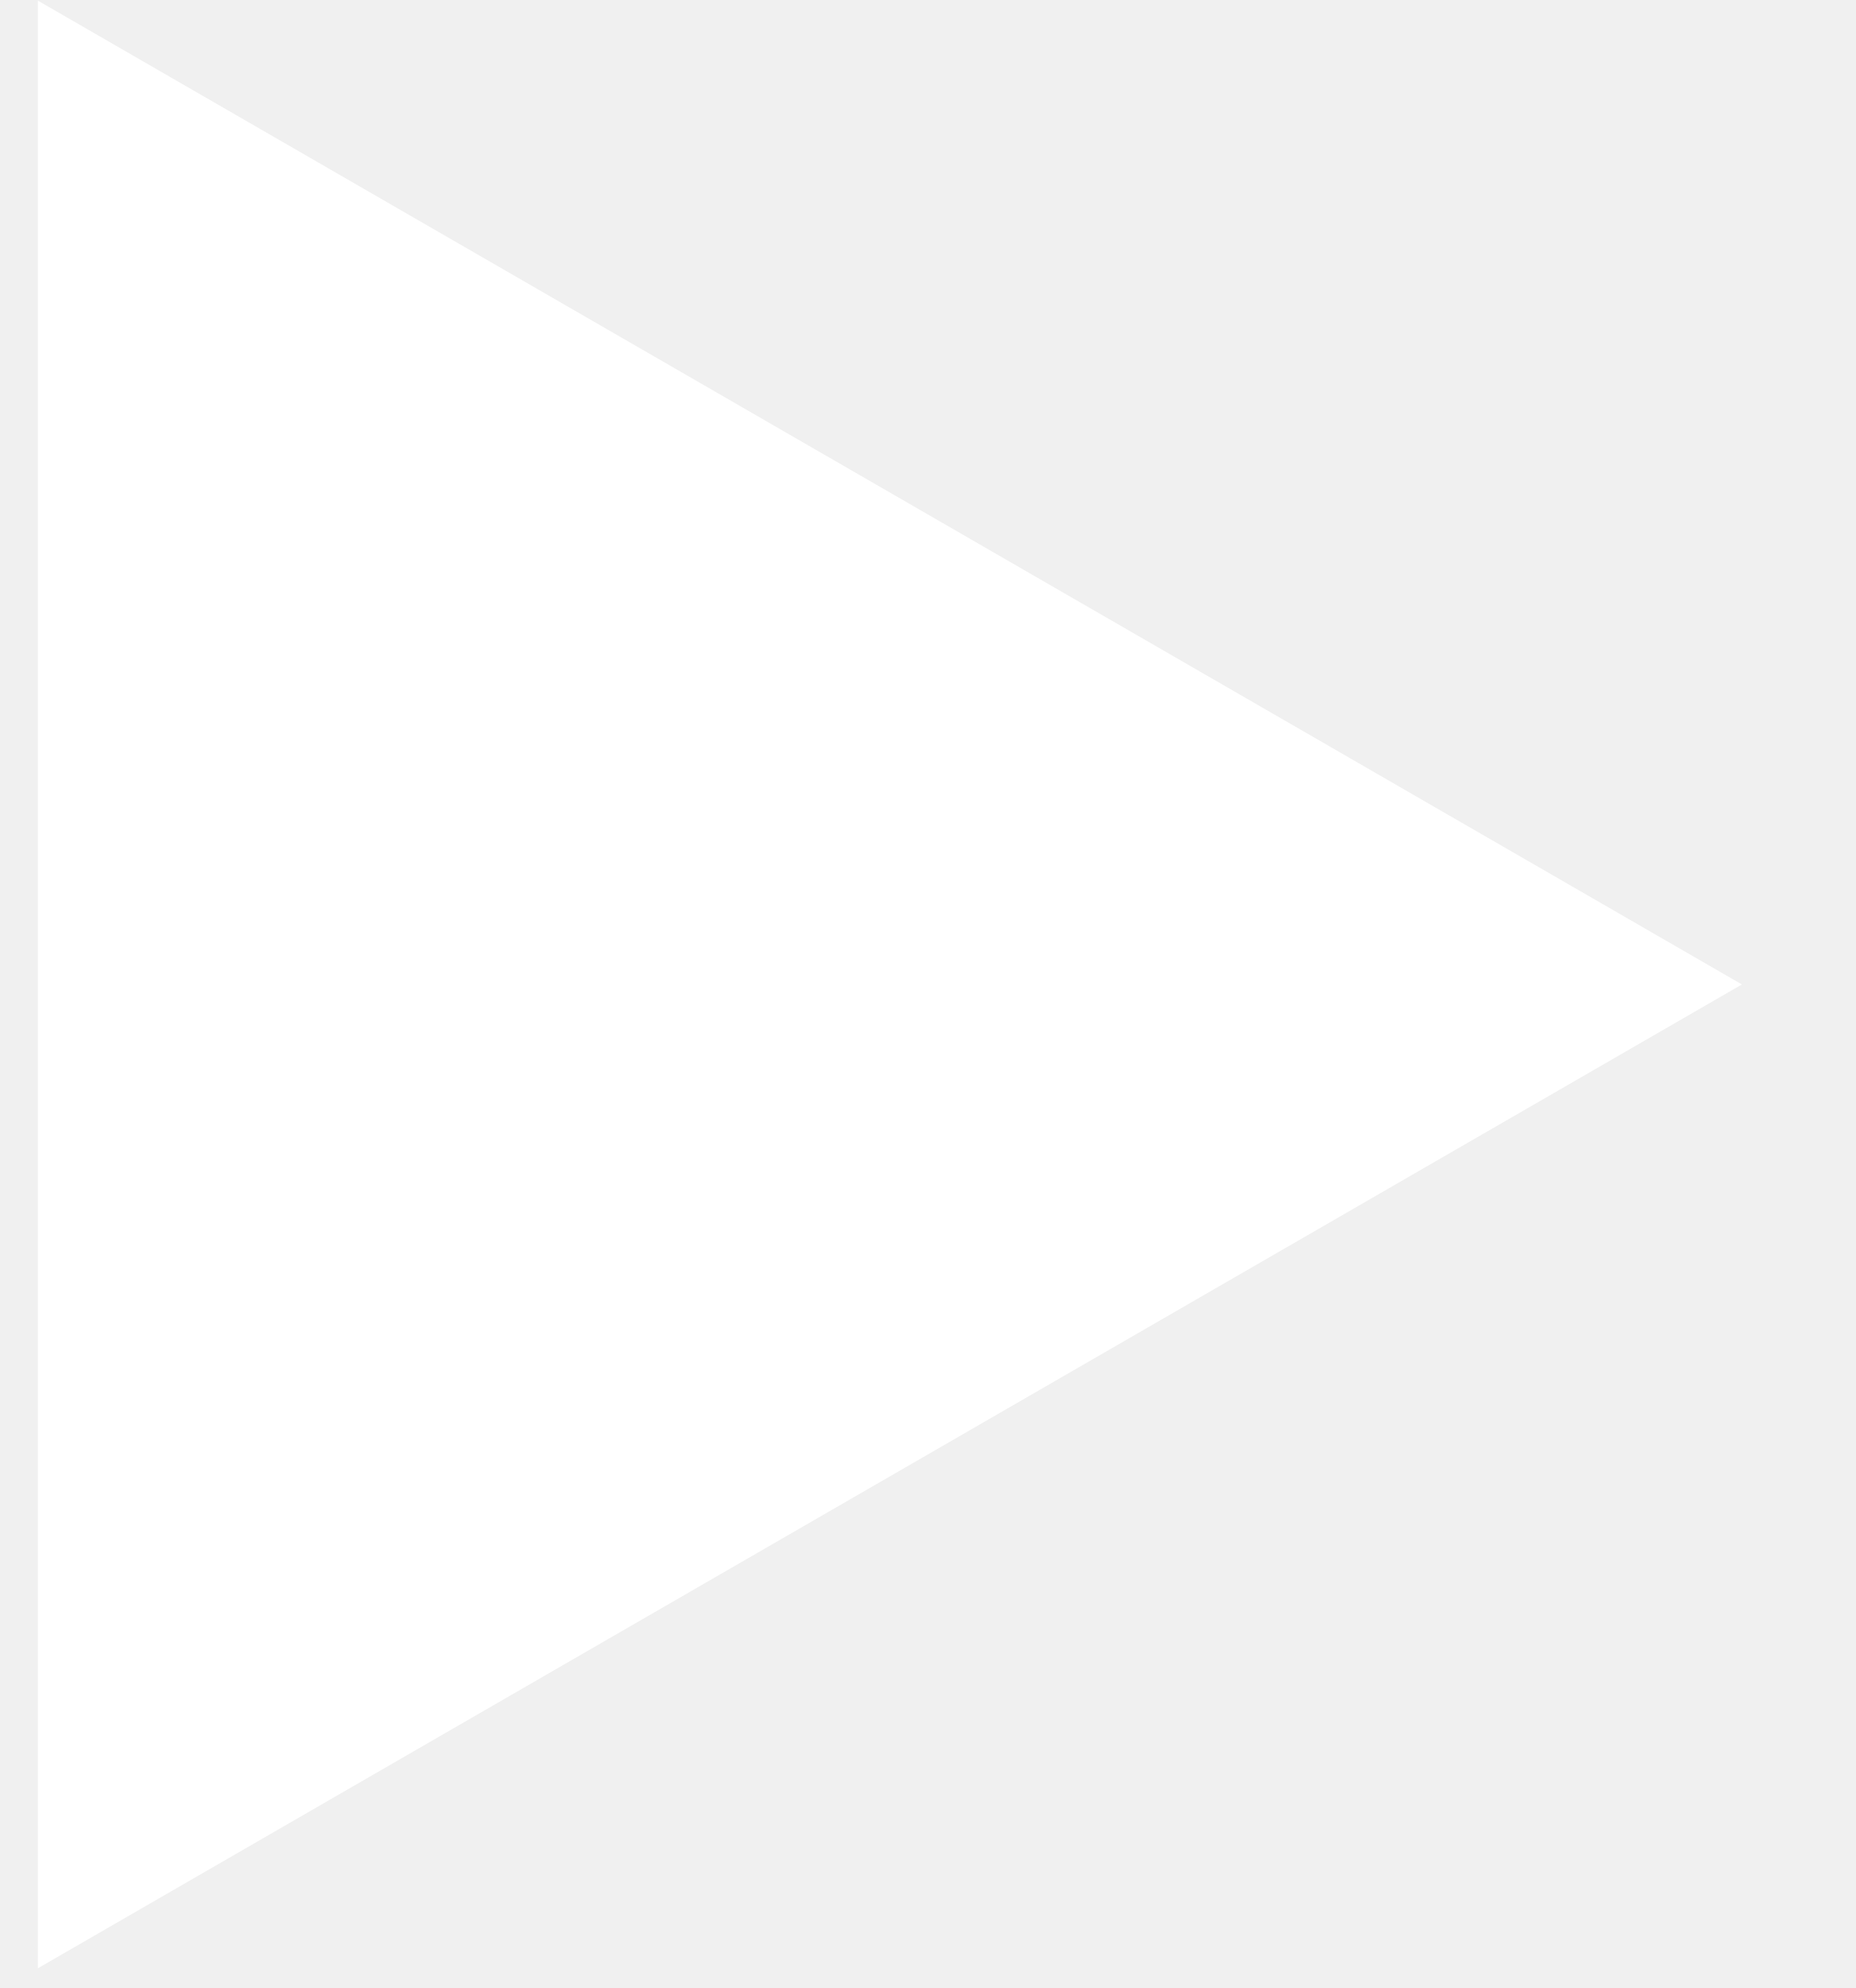
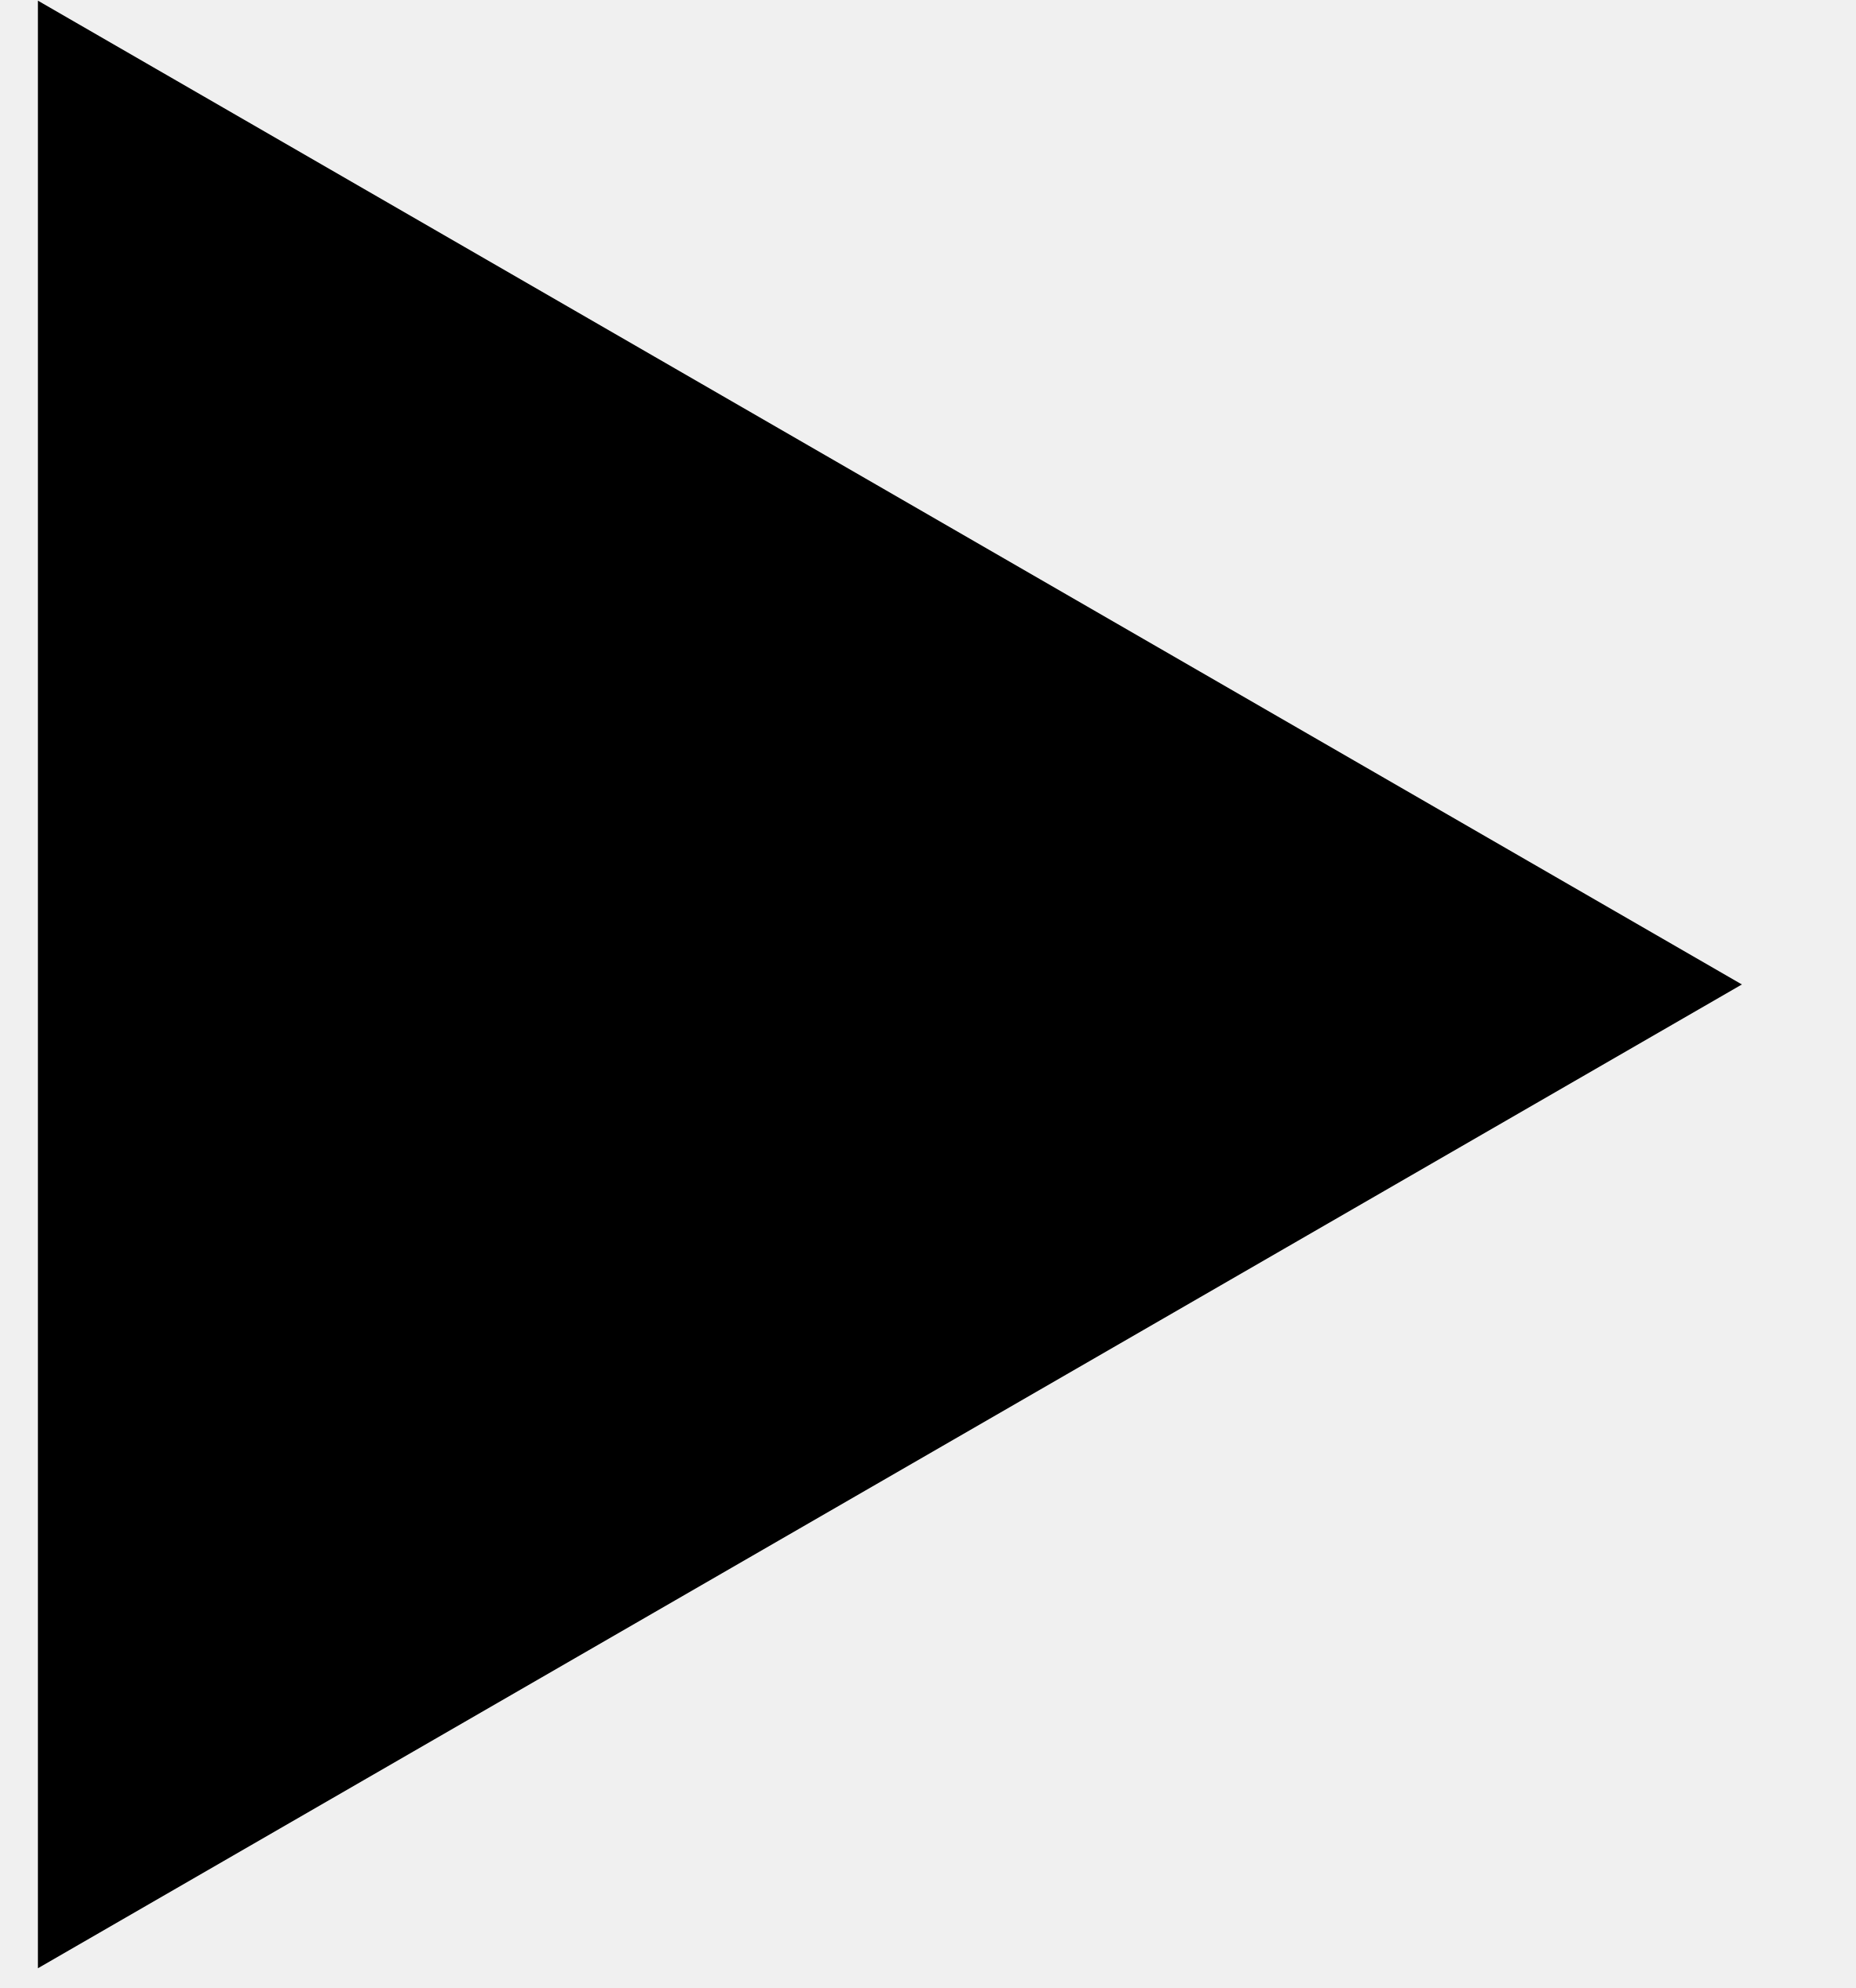
<svg xmlns="http://www.w3.org/2000/svg" width="14" height="15" viewBox="0 0 14 15" fill="none">
-   <path d="M13.143 7.428L0.286 14.851V0.005L13.143 7.428Z" fill="white" />
+   <path d="M13.143 7.428L0.286 14.851V0.005L13.143 7.428Z" fill="black" />
</svg>
